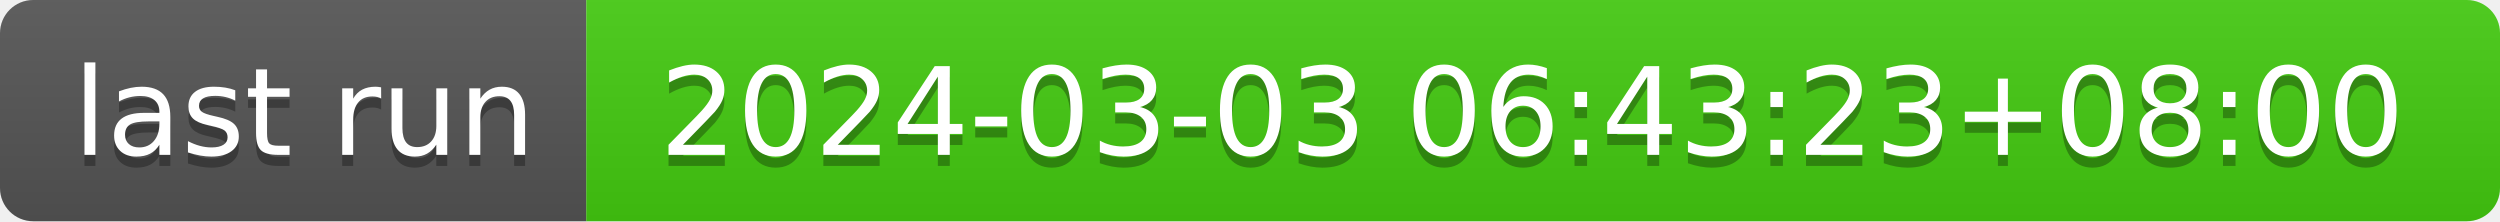
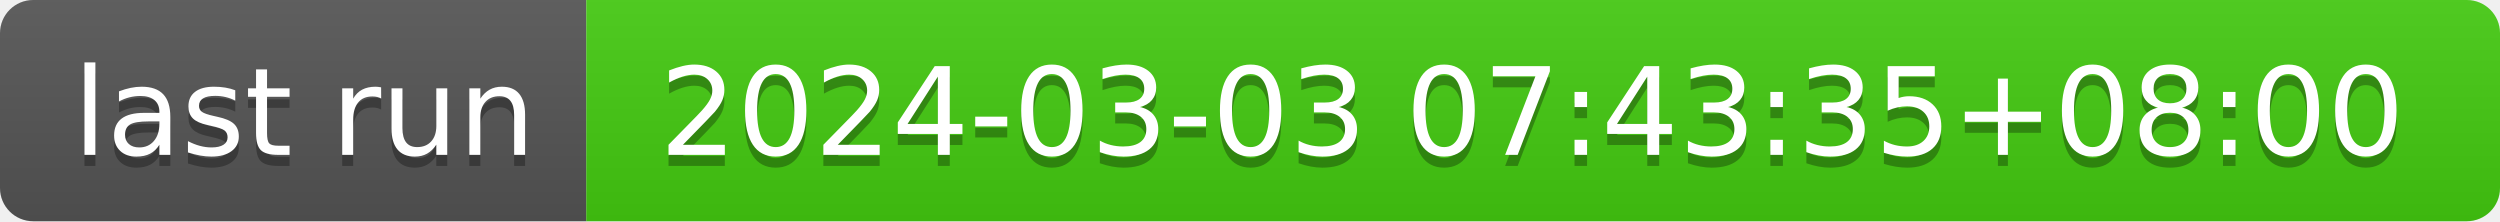
- <svg xmlns="http://www.w3.org/2000/svg" width="226" height="20" role="img" aria-label="last run: 2024-03-03 06:43:23+08:00">
+ <svg xmlns="http://www.w3.org/2000/svg" width="226" height="20" role="img" aria-label="last run: 2024-03-03 07:43:35+08:00">
  <linearGradient id="s" x2="0" y2="100%">
    <stop offset="0" stop-color="#bbb" stop-opacity=".1" />
    <stop offset="1" stop-opacity=".1" />
  </linearGradient>
  <clipPath id="r">
    <rect width="226" height="20" rx="3" fill="#fff" />
  </clipPath>
  <g clip-path="url(#r)">
    <rect width="53" height="20" fill="#555" />
    <rect x="53" width="173" height="20" fill="#4c1" />
    <rect width="226" height="20" fill="url(#s)" />
  </g>
  <g fill="#fff" text-anchor="middle" font-family="Verdana,Geneva,DejaVu Sans,sans-serif" text-rendering="geometricPrecision" font-size="110">
    <text aria-hidden="true" x="275" y="150" fill="#010101" fill-opacity=".3" transform="scale(.1)" textLength="430">last run</text>
    <text x="275" y="140" transform="scale(.1)" fill="#fff" textLength="430">last run</text>
-     <text aria-hidden="true" x="1385" y="150" fill="#010101" fill-opacity=".3" transform="scale(.1)" textLength="1630">2024-03-03 06:43:23+08:00</text>
-     <text x="1385" y="140" transform="scale(.1)" fill="#fff" textLength="1630">2024-03-03 06:43:23+08:00</text>
+     <text aria-hidden="true" x="1385" y="150" fill="#010101" fill-opacity=".3" transform="scale(.1)" textLength="1630">2024-03-03 07:43:35+08:00</text>
+     <text x="1385" y="140" transform="scale(.1)" fill="#fff" textLength="1630">2024-03-03 07:43:35+08:00</text>
  </g>
</svg>
